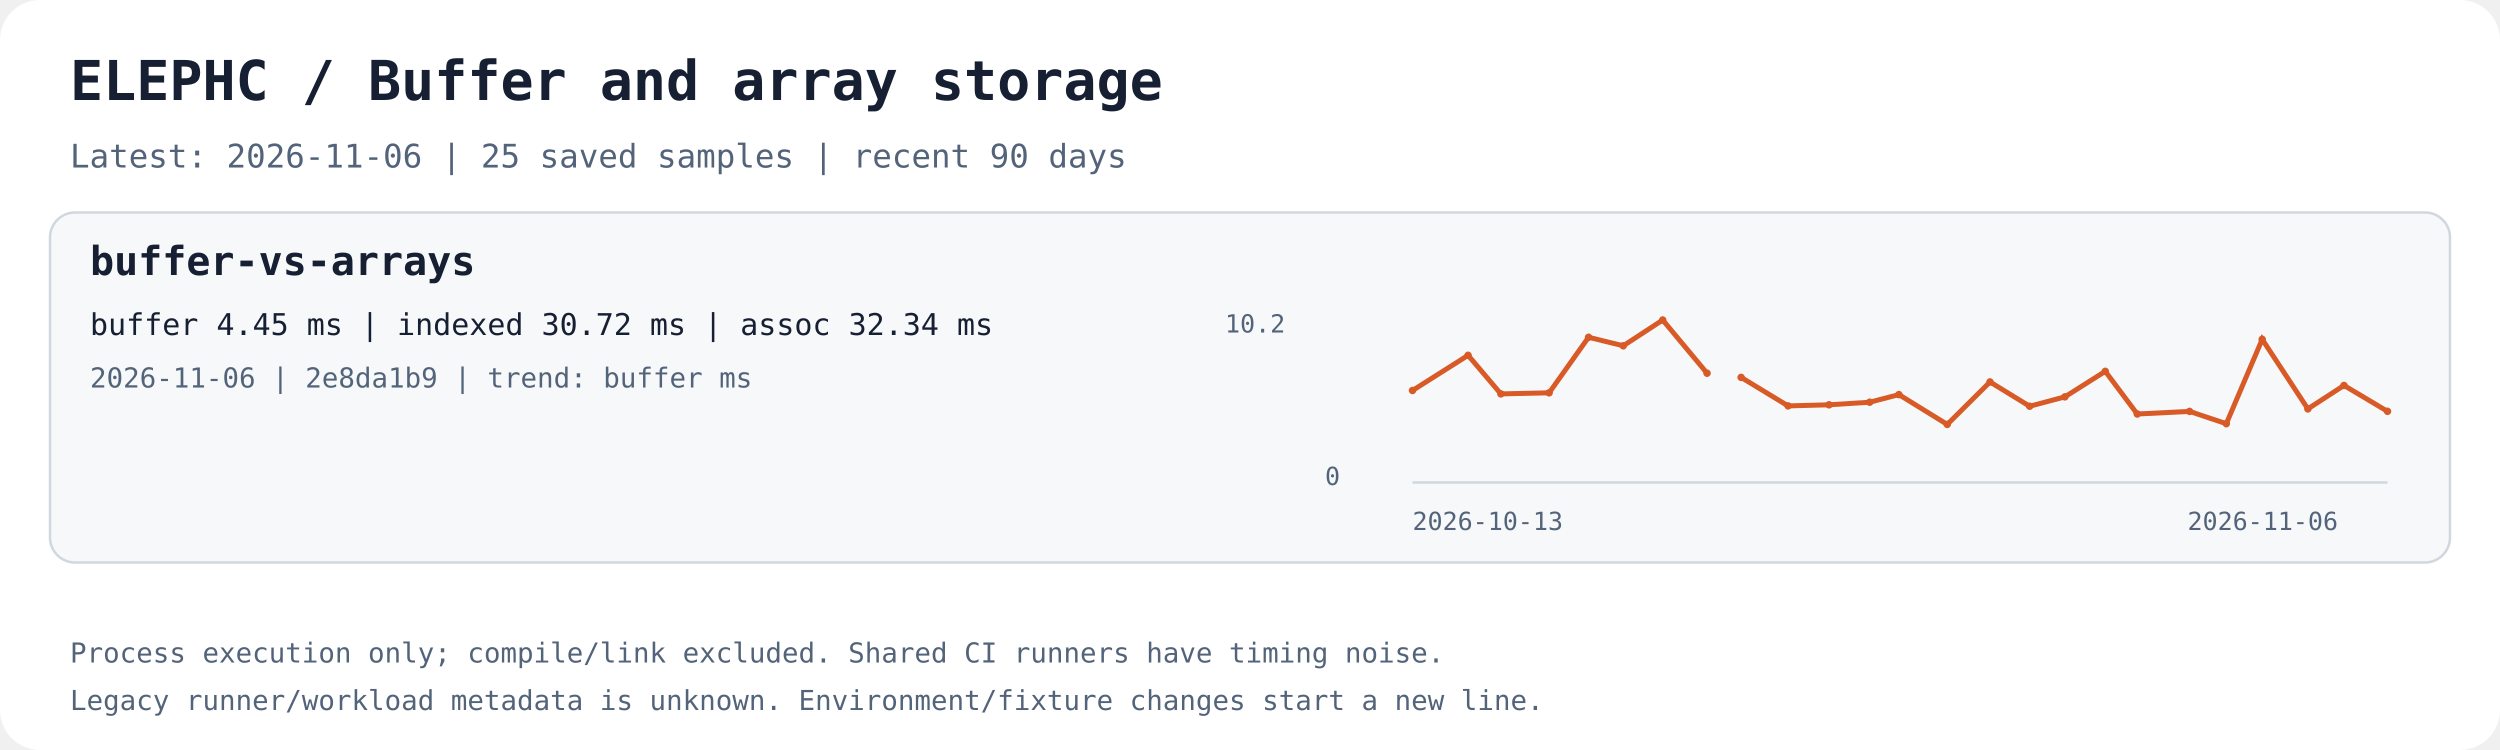
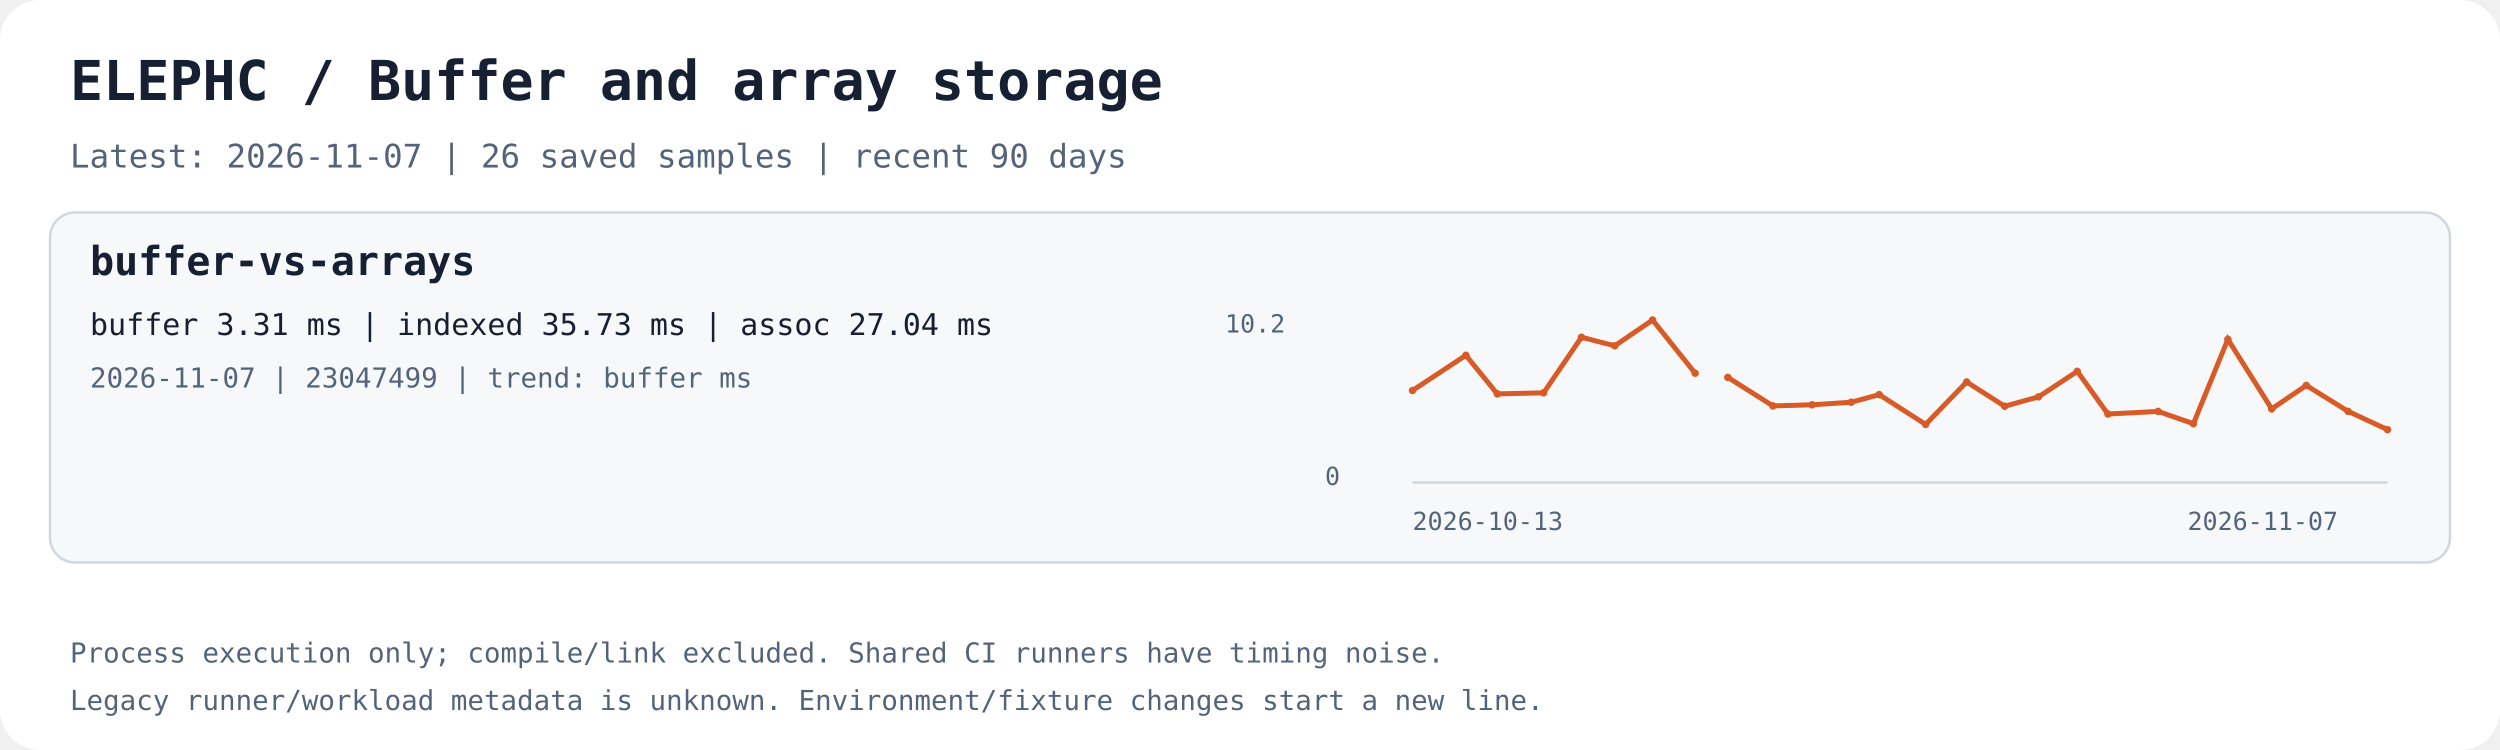
<svg xmlns="http://www.w3.org/2000/svg" width="1000" height="300" viewBox="0 0 1000 300" role="img" aria-labelledby="title desc">
  <rect width="1000" height="300" rx="16" fill="#ffffff" />
  <text x="28.0" y="40.0" fill="#172033" font-family="ui-monospace,monospace" font-size="22" font-weight="700">ELEPHC / Buffer and array storage</text>
-   <text x="28.0" y="67.0" fill="#53647a" font-family="ui-monospace,monospace" font-size="13" font-weight="400">Latest: 2026-11-06 | 25 saved samples | recent 90 days</text>
+   <text x="28.0" y="67.0" fill="#53647a" font-family="ui-monospace,monospace" font-size="13" font-weight="400">Latest: 2026-11-07 | 26 saved samples | recent 90 days</text>
  <rect x="20" y="85" width="960" height="140" rx="10" fill="#f6f8fa" stroke="#d0d7de" />
  <text x="36.0" y="110.0" fill="#172033" font-family="ui-monospace,monospace" font-size="16" font-weight="700">buffer-vs-arrays</text>
-   <text x="36.0" y="134.0" fill="#172033" font-family="ui-monospace,monospace" font-size="12" font-weight="400">buffer 4.45 ms | indexed 30.72 ms | assoc 32.34 ms</text>
-   <text x="36.0" y="155.0" fill="#53647a" font-family="ui-monospace,monospace" font-size="11" font-weight="400">2026-11-06 | 2e8da1b9 | trend: buffer ms</text>
+   <text x="36.0" y="134.0" fill="#172033" font-family="ui-monospace,monospace" font-size="12" font-weight="400">buffer 3.31 ms | indexed 35.73 ms | assoc 27.04 ms</text>
+   <text x="36.0" y="155.0" fill="#53647a" font-family="ui-monospace,monospace" font-size="11" font-weight="400">2026-11-07 | 23047499 | trend: buffer ms</text>
  <path d="M565 193 H955" stroke="#d0d7de" fill="none" />
-   <polyline points="565.00,156.19 587.23,142.12 600.35,157.56 619.65,157.13 635.42,134.91 649.31,138.32 665.08,128.00 682.82,149.28" stroke="#d85a26" stroke-width="2" fill="none" />
+   <polyline points="565.00,156.19 586.34,142.12 598.92,157.56 617.44,157.13 632.58,134.91 645.90,138.32 661.03,128.00 678.05,149.28" stroke="#d85a26" stroke-width="2" fill="none" />
  <circle cx="565.00" cy="156.19" r="1.5" fill="#d85a26" />
-   <circle cx="587.23" cy="142.12" r="1.5" fill="#d85a26" />
-   <circle cx="600.35" cy="157.56" r="1.5" fill="#d85a26" />
-   <circle cx="619.65" cy="157.13" r="1.5" fill="#d85a26" />
-   <circle cx="635.42" cy="134.91" r="1.5" fill="#d85a26" />
-   <circle cx="649.31" cy="138.32" r="1.5" fill="#d85a26" />
-   <circle cx="665.08" cy="128.00" r="1.5" fill="#d85a26" />
-   <circle cx="682.82" cy="149.28" r="1.5" fill="#d85a26" />
-   <polyline points="696.46,150.96 715.23,162.36 731.62,161.92 747.88,160.89 759.55,157.84 778.90,169.77 796.00,152.78 811.86,162.50 825.96,158.74 842.11,148.53 854.90,165.60 875.82,164.56 890.52,169.48 904.88,135.73 923.15,163.56 937.59,154.17 955.00,164.53" stroke="#d85a26" stroke-width="2" fill="none" />
-   <circle cx="696.46" cy="150.96" r="1.5" fill="#d85a26" />
-   <circle cx="715.23" cy="162.36" r="1.5" fill="#d85a26" />
-   <circle cx="731.62" cy="161.92" r="1.5" fill="#d85a26" />
-   <circle cx="747.88" cy="160.89" r="1.5" fill="#d85a26" />
-   <circle cx="759.55" cy="157.84" r="1.5" fill="#d85a26" />
-   <circle cx="778.90" cy="169.77" r="1.5" fill="#d85a26" />
-   <circle cx="796.00" cy="152.78" r="1.5" fill="#d85a26" />
-   <circle cx="811.86" cy="162.50" r="1.5" fill="#d85a26" />
-   <circle cx="825.96" cy="158.74" r="1.5" fill="#d85a26" />
-   <circle cx="842.11" cy="148.53" r="1.5" fill="#d85a26" />
-   <circle cx="854.90" cy="165.60" r="1.5" fill="#d85a26" />
-   <circle cx="875.82" cy="164.56" r="1.5" fill="#d85a26" />
-   <circle cx="890.52" cy="169.48" r="1.5" fill="#d85a26" />
-   <circle cx="904.88" cy="135.73" r="1.5" fill="#d85a26" />
-   <circle cx="923.15" cy="163.56" r="1.5" fill="#d85a26" />
-   <circle cx="937.59" cy="154.17" r="1.5" fill="#d85a26" />
-   <circle cx="955.00" cy="164.53" r="1.5" fill="#d85a26" />
+   <circle cx="586.34" cy="142.12" r="1.5" fill="#d85a26" />
+   <circle cx="598.92" cy="157.56" r="1.5" fill="#d85a26" />
+   <circle cx="617.44" cy="157.13" r="1.5" fill="#d85a26" />
+   <circle cx="632.58" cy="134.91" r="1.5" fill="#d85a26" />
+   <circle cx="645.90" cy="138.32" r="1.5" fill="#d85a26" />
+   <circle cx="661.03" cy="128.00" r="1.5" fill="#d85a26" />
+   <circle cx="678.05" cy="149.28" r="1.5" fill="#d85a26" />
+   <polyline points="691.14,150.96 709.15,162.36 724.88,161.92 740.48,160.89 751.68,157.84 770.25,169.77 786.66,152.78 801.87,162.50 815.41,158.74 830.90,148.53 843.17,165.60 863.25,164.56 877.36,169.48 891.14,135.73 908.67,163.56 922.52,154.17 939.23,164.53 955.00,171.85" stroke="#d85a26" stroke-width="2" fill="none" />
+   <circle cx="691.14" cy="150.96" r="1.5" fill="#d85a26" />
+   <circle cx="709.15" cy="162.36" r="1.5" fill="#d85a26" />
+   <circle cx="724.88" cy="161.92" r="1.5" fill="#d85a26" />
+   <circle cx="740.48" cy="160.89" r="1.5" fill="#d85a26" />
+   <circle cx="751.68" cy="157.84" r="1.5" fill="#d85a26" />
+   <circle cx="770.25" cy="169.77" r="1.5" fill="#d85a26" />
+   <circle cx="786.66" cy="152.78" r="1.5" fill="#d85a26" />
+   <circle cx="801.87" cy="162.50" r="1.5" fill="#d85a26" />
+   <circle cx="815.41" cy="158.74" r="1.5" fill="#d85a26" />
+   <circle cx="830.90" cy="148.53" r="1.5" fill="#d85a26" />
+   <circle cx="843.17" cy="165.60" r="1.5" fill="#d85a26" />
+   <circle cx="863.25" cy="164.56" r="1.5" fill="#d85a26" />
+   <circle cx="877.36" cy="169.48" r="1.5" fill="#d85a26" />
+   <circle cx="891.14" cy="135.73" r="1.5" fill="#d85a26" />
+   <circle cx="908.67" cy="163.56" r="1.5" fill="#d85a26" />
+   <circle cx="922.52" cy="154.17" r="1.5" fill="#d85a26" />
+   <circle cx="939.23" cy="164.53" r="1.5" fill="#d85a26" />
+   <circle cx="955.00" cy="171.85" r="1.5" fill="#d85a26" />
  <text x="565.0" y="212.0" fill="#53647a" font-family="ui-monospace,monospace" font-size="10" font-weight="400">2026-10-13</text>
-   <text x="875.0" y="212.0" fill="#53647a" font-family="ui-monospace,monospace" font-size="10" font-weight="400">2026-11-06</text>
+   <text x="875.0" y="212.0" fill="#53647a" font-family="ui-monospace,monospace" font-size="10" font-weight="400">2026-11-07</text>
  <text x="490.0" y="133.0" fill="#53647a" font-family="ui-monospace,monospace" font-size="10" font-weight="400">10.2</text>
  <text x="530.0" y="194.0" fill="#53647a" font-family="ui-monospace,monospace" font-size="10" font-weight="400">0</text>
  <text x="28.0" y="265.0" fill="#53647a" font-family="ui-monospace,monospace" font-size="11" font-weight="400">Process execution only; compile/link excluded. Shared CI runners have timing noise.</text>
  <text x="28.0" y="284.0" fill="#53647a" font-family="ui-monospace,monospace" font-size="11" font-weight="400">Legacy runner/workload metadata is unknown. Environment/fixture changes start a new line.</text>
</svg>
